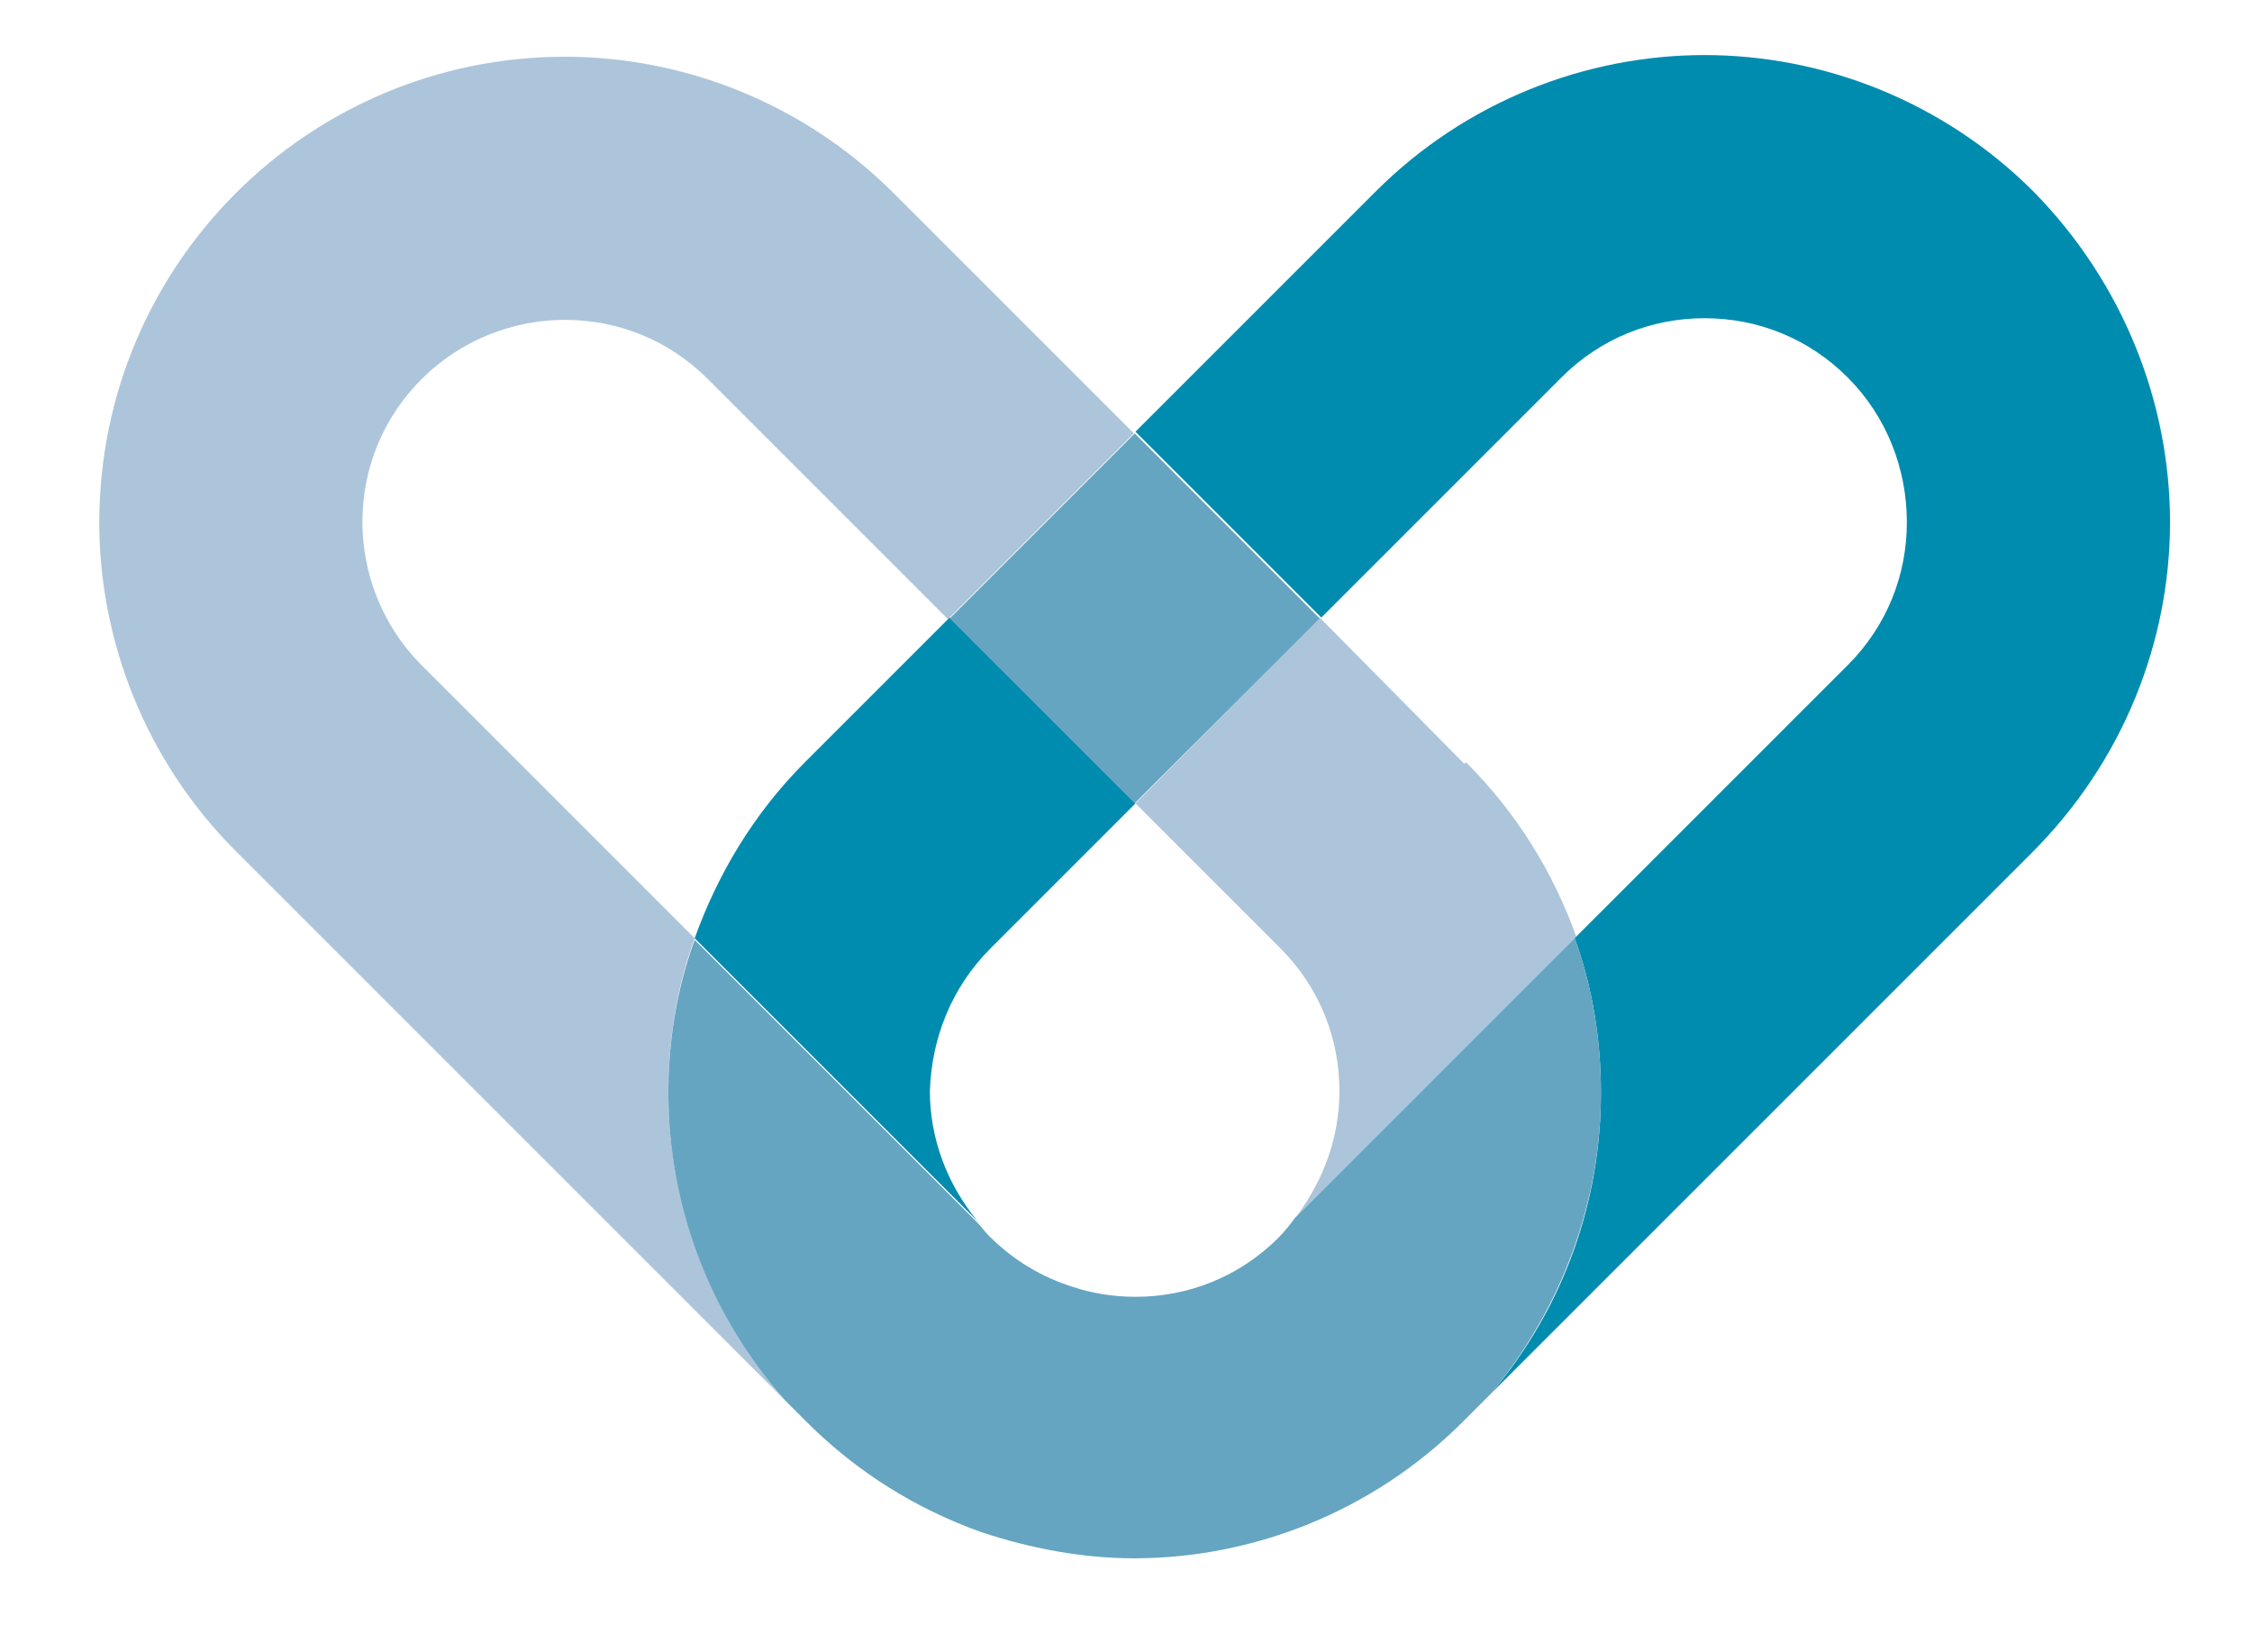
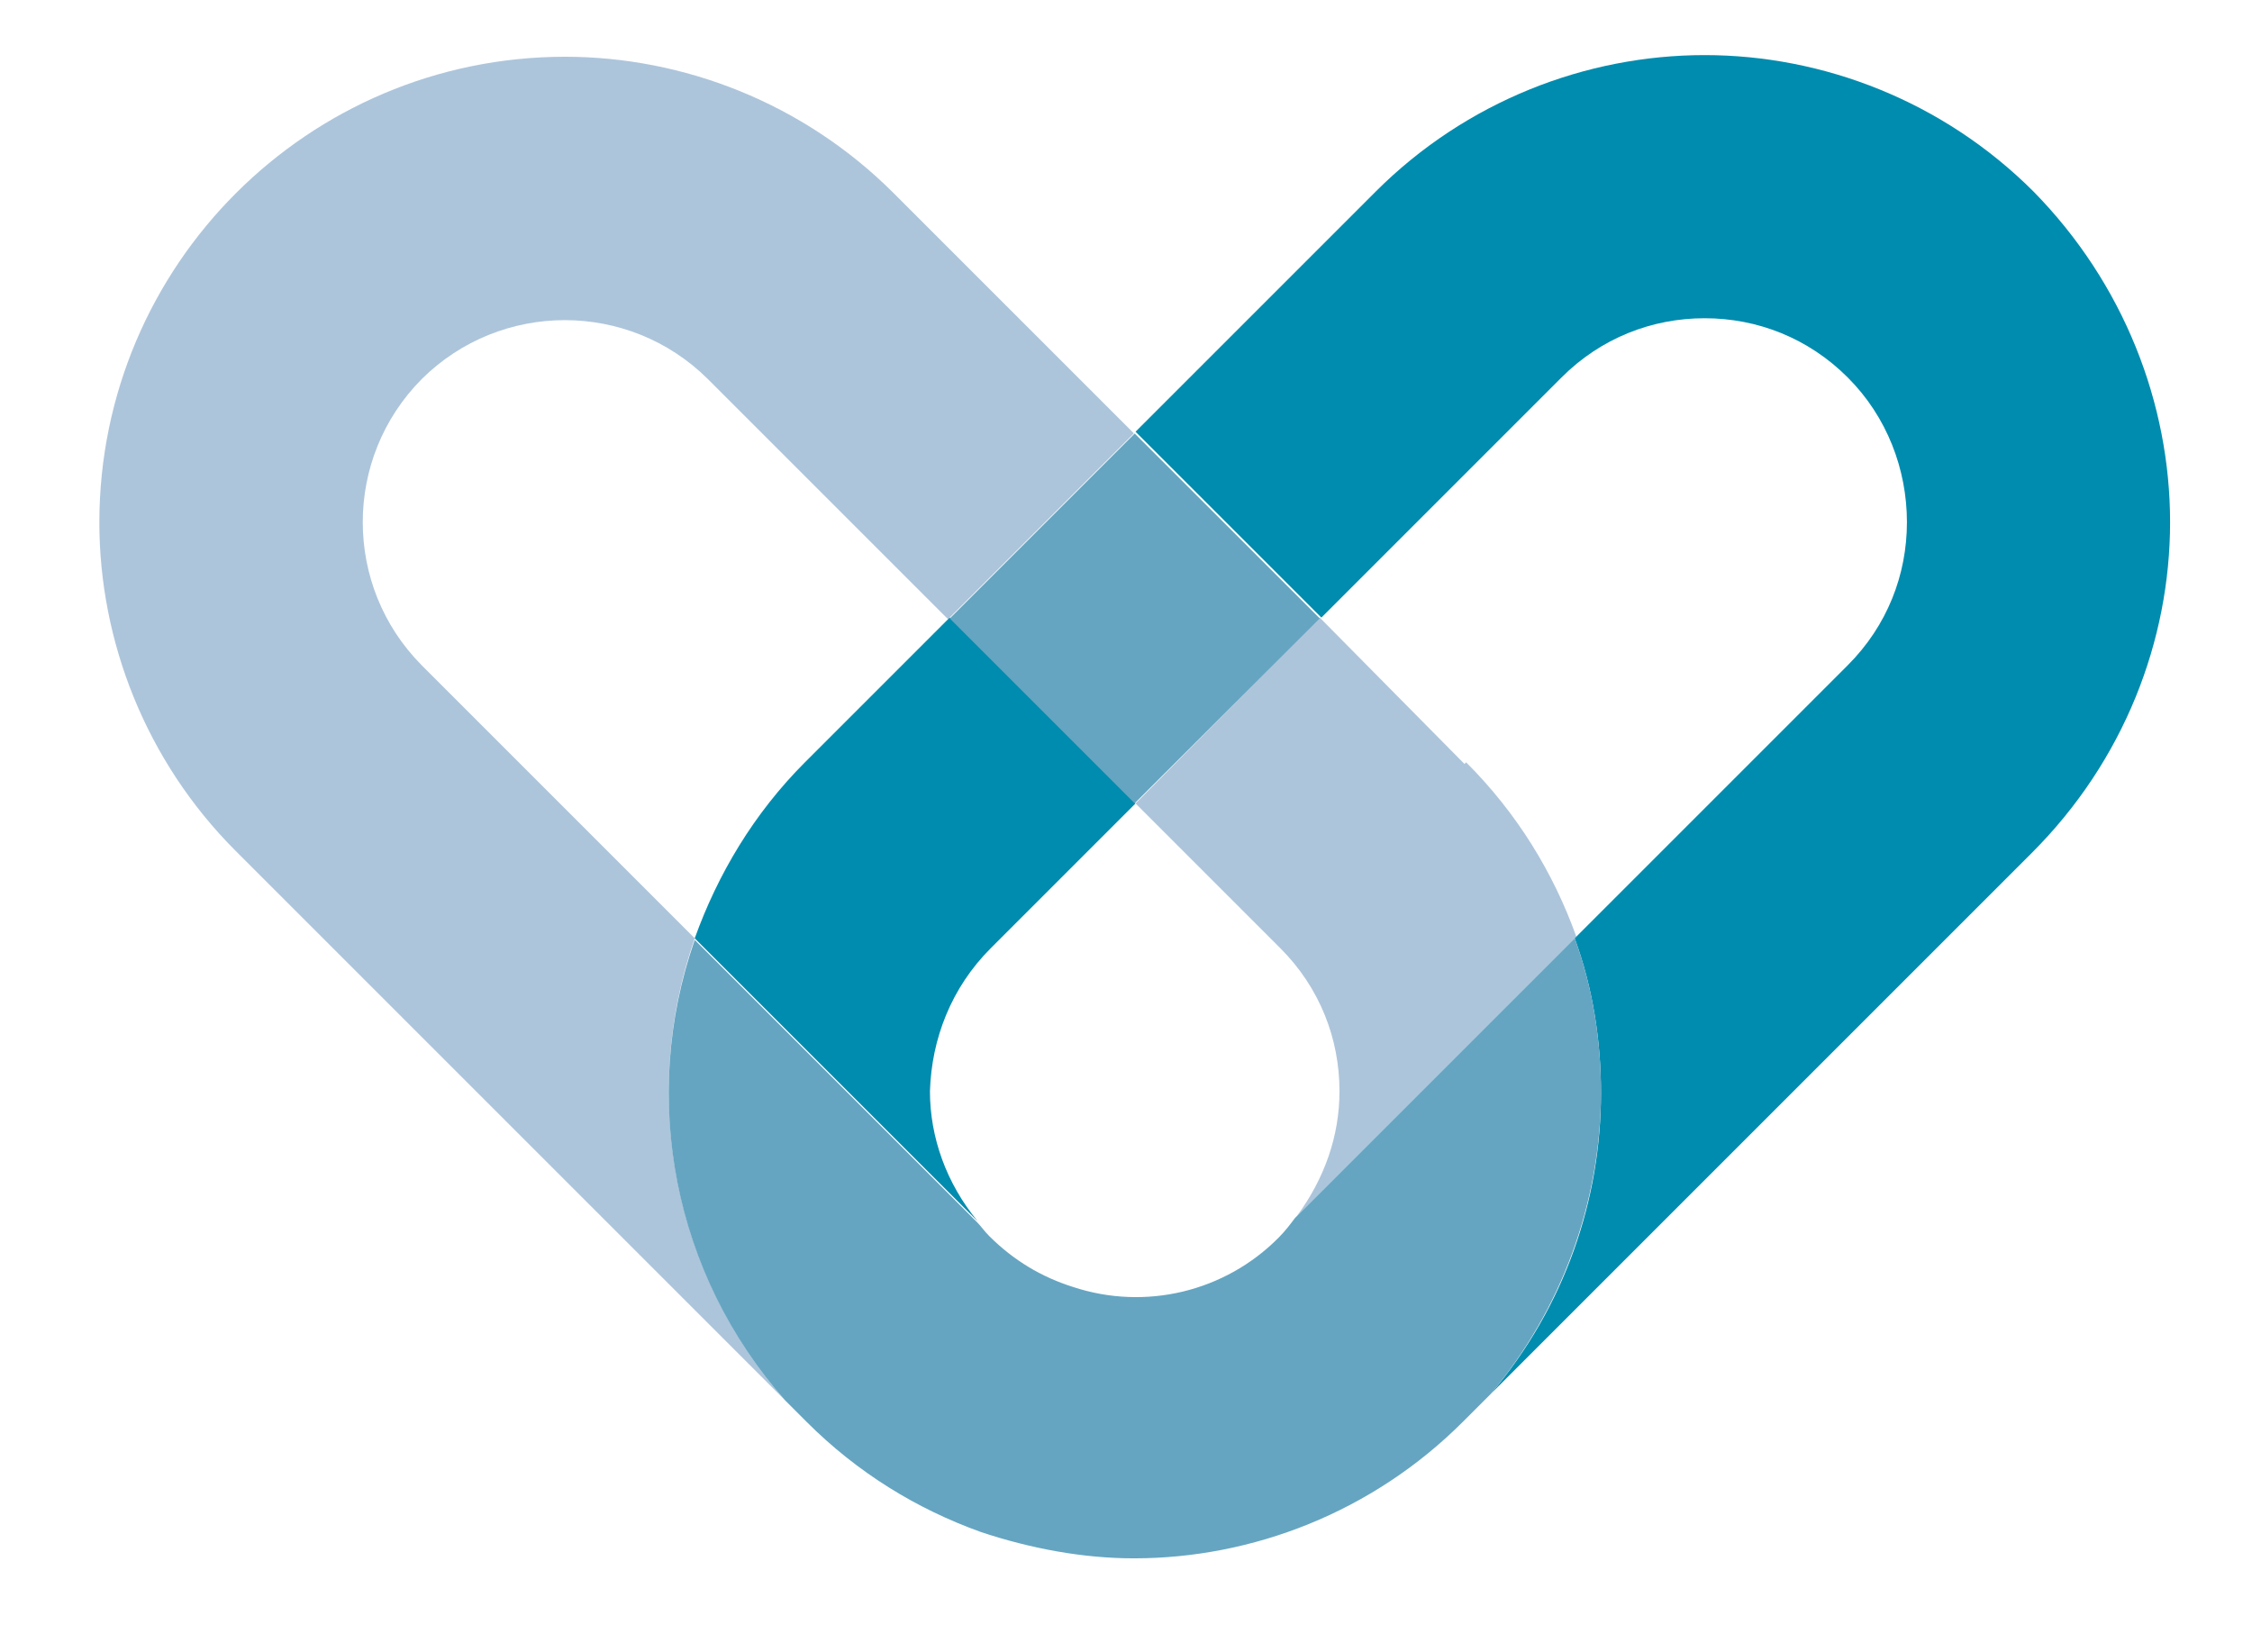
- <svg xmlns="http://www.w3.org/2000/svg" xml:space="preserve" id="layer" x="0" y="0" style="max-height:500px" viewBox="20.864 277.752 136.92 100.408">
-   <style>.st0{fill:#adc5db}.st2{fill:#008caf}.st3{fill:#65a5c1}</style>
-   <path d="M170.1 277h1.9v99.1h-1.9z" class="st0" />
-   <path fill="#7786a2" d="M192.9 309.4c0-5.5 0-6.5-.1-7.6-.1-1.2-.4-1.8-1.5-2-.3-.1-.9-.1-1.2-.1-.1 0-.3-.1-.3-.2q0-.3.6-.3c1.6 0 3.7.1 4 .1.8 0 2.8-.1 4.4-.1 4.4 0 6 1.5 6.5 2 .8.7 1.8 2.3 1.8 4.2 0 5-3.7 8.4-8.7 8.4h-.7c-.2 0-.4-.1-.4-.2 0-.3.2-.3.9-.3 3.4 0 6.1-2.5 6.1-5.7 0-1.2-.1-3.5-2-5.4s-4-1.8-4.8-1.8c-.6 0-1.2.1-1.5.2-.2.1-.3.3-.3.7v14.5c0 3.4 0 6.2.2 7.6.1 1 .3 1.8 1.4 1.9.5.1 1.3.1 1.6.1.2 0 .3.1.3.2q0 .3-.6.3c-1.9 0-4.2-.1-4.3-.1s-2.3.1-3.4.1q-.6 0-.6-.3c0-.1.1-.2.3-.2.3 0 .7-.1 1.1-.1.7-.1.9-.9 1-1.9.2-1.5.2-4.3.2-7.6zm18.1 12.5c-.6 1.8-1.3 3.1-3 3.3-.3 0-.8.1-1 .1s-.3.1-.3.2c0 .2.2.3.7.3 1.7 0 3.6-.1 4-.1s1.9.1 2.7.1c.3 0 .5-.1.5-.3 0-.1-.1-.2-.4-.2h-.2c-.6 0-1.3-.3-1.3-1 0-.6.2-1.5.5-2.4l2.1-6.2c.1-.2.2-.3.4-.3h7.6c.2 0 .2.1.3.2l3.3 8.7c.2.6 0 .9-.2.9-.1 0-.2.1-.2.2 0 .2.4.2 1.1.2 2.4.1 5 .1 5.5.1.4 0 .7-.1.7-.3s-.1-.2-.4-.2c-.4 0-.9 0-1.4-.2-.7-.2-1.8-.8-3-3.9-2.1-5.4-7.7-19.9-8.2-21.2-.4-1.1-.6-1.3-.8-1.3s-.4.2-.8 1.4zm5-7.8c-.1 0-.2-.1-.1-.2l3.1-9.5c.2-.5.4-.5.5 0l3.3 9.5c0 .1 0 .2-.1.2zm27.6-13.4 4.4.1c3.4.1 4.2.9 4.3 1.9v.4c0 .5.1.6.3.6.1 0 .2-.1.2-.5s.1-2.8.1-3.9c0-.2 0-.4-.2-.4-.3 0-1.2.4-3.5.4H236c-.4 0-1.8-.1-2.8-.2-.9-.1-1.3-.4-1.5-.4-.1 0-.3.5-.4.7-.1.3-.8 3.3-.8 3.7 0 .2.1.3.2.3s.2-.1.4-.4c.1-.2.2-.5.6-1.1.6-.8 1.4-1.1 3.6-1.1l5.2-.1v14.9c0 3.4 0 6.2-.2 7.6-.1 1-.3 1.8-1 1.9-.3.1-.7.1-1.1.1-.2 0-.3.1-.3.2q0 .3.6.3c1.1 0 3.3-.1 3.5-.1s2.4.1 4.3.1q.6 0 .6-.3c0-.1-.1-.2-.3-.2-.3 0-1.1-.1-1.6-.1-1.1-.1-1.3-.9-1.4-1.9-.2-1.5-.2-4.3-.2-7.6v-14.9zm19.8 8.7c0-5.5 0-6.5.1-7.6.1-1.2.4-1.8 1.3-2 .4-.1.6-.1.9-.1.1 0 .3-.1.3-.2q0-.3-.6-.3c-1.1 0-3.3.1-3.5.1s-2.4-.1-3.6-.1q-.6 0-.6.3c0 .1.1.2.3.2s.7 0 1.1.1c.8.2 1.1.8 1.2 2 .1 1.1.1 2.1.1 7.6v6.2c0 3.4 0 6.2-.2 7.6-.1 1-.3 1.8-1 1.9-.3.1-.7.1-1.1.1-.2 0-.3.1-.3.2q0 .3.6.3c1.1 0 3.3-.1 3.5-.1s2.4.1 4.3.1q.6 0 .6-.3c0-.1-.1-.2-.3-.2-.3 0-1.1-.1-1.6-.1-1.1-.1-1.3-.9-1.4-1.9-.2-1.5-.2-4.3-.2-7.6v-6.2zm12.6 6.2c0 3.4 0 6.2-.2 7.6-.1 1-.3 1.8-1 1.9-.3.1-.7.1-1.1.1-.2 0-.3.1-.3.2q0 .3.6.3c1.1 0 3.3-.1 3.5-.1 1 0 3.4.2 8.7.2 1.4 0 1.7 0 1.9-.9.2-.7.5-3.1.5-3.4 0-.2 0-.5-.2-.5s-.2.1-.3.5c-.2 1.4-.7 2.1-1.6 2.5s-2.5.4-3.4.4c-3.5 0-4-.5-4.1-2.9v-9.1c0-.1.1-.2.2-.2.6 0 4.1.1 5 .2 1.4.1 1.7.7 1.8 1.2s.1.8.1 1.2c0 .2.1.3.2.3.2 0 .2-.4.2-.7 0-.2.1-1.6.1-2.3.1-1.2.3-1.8.3-2s-.1-.3-.2-.3-.3.2-.5.5c-.3.4-.8.4-1.7.5-.8.1-5.1.1-5.6.1-.2 0-.2-.1-.2-.4v-9.7c0-.2.1-.4.2-.4.4 0 4.2 0 4.8.1 1.9.2 2.3.6 2.5 1.2.2.4.2 1 .2 1.3s.1.5.3.5c.1 0 .2-.2.2-.4.1-.4.1-2 .2-2.3.1-1 .3-1.4.3-1.7 0-.2 0-.3-.1-.3-.2 0-.3.1-.5.2-.3.1-.8.1-1.5.2h-8.1c-.2 0-2.4-.1-4-.1q-.6 0-.6.3c0 .1.1.2.3.2.3 0 .9 0 1.2.1 1.2.2 1.4.8 1.5 2 .1 1.1.1 2.1.1 7.6v6.3zm21.9-11.5c1.1 1.3 5.1 5.7 9.2 10.1 3.7 4 8.8 9.2 9.2 9.5 1.9 1.9 2.3 2.3 2.6 2.3.2 0 .3-.2.3-2.5l.1-20.6c0-2.1.1-2.9 1.3-3.1.4-.1.7-.1.8-.1.2 0 .4-.1.4-.2 0-.2-.2-.2-.6-.2-1.4 0-2.6.1-3 .1s-2.1-.1-3.7-.1c-.4 0-.7 0-.7.2 0 .1 0 .2.3.2s1.1 0 1.7.2c1.1.3 1.3 1.1 1.4 3.3l.4 17.9c-1.1-1.2-5-5.5-8.5-9.2-5.4-5.8-10.7-11.5-11.2-12.1-.4-.4-.9-1.1-1.2-1.1s-.4.4-.4 1.8v20.2c0 3.2-.2 4.2-1.1 4.5-.5.2-1.2.2-1.4.2s-.3.1-.3.2q0 .3.6.3c1.6 0 3.1-.1 3.4-.1s1.7.1 3.7.1q.6 0 .6-.3c0-.1-.1-.2-.3-.2-.3 0-1.1 0-1.8-.2-1-.3-1.3-1.2-1.4-4.1zm40.4-3.4 4.4.1c3.4.1 4.2.9 4.3 1.9v.4c0 .5.1.6.3.6.1 0 .2-.1.2-.5s.1-2.8.1-3.9c0-.2 0-.4-.2-.4-.3 0-1.2.4-3.5.4h-13.2c-.4 0-1.8-.1-2.8-.2-.9-.1-1.3-.4-1.5-.4-.1 0-.3.5-.4.7-.1.3-.8 3.3-.8 3.7 0 .2.1.3.2.3s.2-.1.4-.4c.1-.2.2-.5.6-1.1.6-.8 1.4-1.1 3.6-1.1l5.2-.1v14.9c0 3.4 0 6.2-.2 7.6-.1 1-.3 1.8-1 1.9-.3.1-.7.1-1.1.1-.2 0-.3.1-.3.2q0 .3.6.3c1.1 0 3.3-.1 3.5-.1s2.4.1 4.3.1q.6 0 .6-.3c0-.1-.1-.2-.3-.2-.3 0-1.1-.1-1.6-.1-1.1-.1-1.3-.9-1.4-1.9-.2-1.5-.2-4.3-.2-7.6v-14.9zm14.1 24.6c1.4.7 3.1.9 4.7.9 1.9 0 3.8-.4 5.3-1.5 2.4-1.7 3-4.4 3-5.8 0-2.8-1-5-5.1-8.3l-1-.8c-3.3-2.7-4.3-3.9-4.3-5.9 0-2.6 1.9-4.1 4.3-4.1 3.2 0 4.2 1.5 4.4 1.9s.4 1.3.5 1.8c0 .3.1.5.3.5s.2-.2.2-.8c0-2.4.1-3.6.1-3.7 0-.2-.1-.2-.4-.2s-.6 0-1.2-.2c-.9-.2-1.9-.4-3.3-.4-4.5 0-7.3 2.6-7.3 6.3 0 2.4.8 4.6 4.6 7.6l1.6 1.3c3 2.5 4 3.9 4 6.3 0 2.3-1.7 4.7-5 4.7-2.4 0-4.7-1-5.2-3.6-.1-.5-.1-1-.1-1.3s0-.4-.2-.4-.2.2-.3.6c0 .6-.2 2-.2 3.7.1 1 .1 1.2.6 1.4" />
-   <path d="m104.3 329.8-5.6 5.6c2.4 2.4 3.6 5.5 3.6 8.7 0 2.7-.9 5.3-2.6 7.6l17-17c-1.4-3.9-3.6-7.5-6.7-10.6zM98.7 335.4l5.6-5.6 5.6-5.6-8.8-8.9-11.2 11.3zM63.1 334.8l-16.6-16.6c-2.4-2.4-3.6-5.6-3.6-8.7 0-3.2 1.2-6.3 3.6-8.7s5.6-3.6 8.7-3.6c3.2 0 6.3 1.2 8.7 3.6l14.6 14.6 11.3-11.3-14.6-14.6c-5.5-5.5-12.8-8.3-20-8.3a28.335 28.335 0 0 0-28.3 28.3c0 7.2 2.8 14.5 8.3 20l33.4 33.4c-4.7-5.3-7.1-12.1-7.1-18.7 0-3.2.5-6.4 1.6-9.4" class="st0" />
-   <path d="m81.1 335.4 8.8-8.8-11.3-11.3-8.8 8.8c-3.1 3.1-5.3 6.8-6.7 10.7L80.3 352c-1.9-2.3-2.9-5.1-2.9-7.9.1-3.2 1.3-6.3 3.7-8.7M152.8 309.5c0-7.2-2.8-14.5-8.3-20.1-5.5-5.5-12.8-8.3-20-8.3s-14.5 2.8-20 8.3L89.9 304l11.3 11.3 14.6-14.6c2.4-2.4 5.5-3.6 8.7-3.6s6.3 1.2 8.7 3.6 3.6 5.6 3.6 8.8-1.2 6.3-3.6 8.7l-16.6 16.6c1.1 3 1.6 6.2 1.6 9.4 0 6.5-2.2 13-6.7 18.3l32.9-32.9c5.6-5.6 8.4-12.9 8.4-20.1" class="st2" />
-   <path d="m116.6 334.8-17 17c-.3.4-.6.8-1 1.2-2.4 2.4-5.5 3.6-8.7 3.6-1.3 0-2.6-.2-3.8-.6-1.9-.6-3.6-1.6-5.1-3.1-.3-.3-.5-.6-.7-.8l-17.2-17.2c-1.1 3-1.6 6.2-1.6 9.3 0 6.7 2.4 13.4 7.1 18.7l1.3 1.3c3.1 3.1 6.7 5.3 10.6 6.7 3 1 6.2 1.6 9.3 1.6 7.2 0 14.5-2.8 20-8.3l-5.6-5.6 5.6 5.6 1.7-1.7c4.4-5.3 6.7-11.8 6.7-18.3 0-3.2-.5-6.4-1.6-9.4M78.61 315.351l11.244-11.243 11.243 11.243-11.243 11.243z" class="st3" />
-   <path fill="#00637d" d="M386.2 309.4c0-5.5 0-6.5-.1-7.6-.1-1.2-.4-1.8-1.5-2-.3-.1-.9-.1-1.2-.1-.1 0-.3-.1-.3-.2q0-.3.6-.3c1.6 0 3.7.1 3.9.1.3 0 2.4-.1 3.4-.1q.6 0 .6.3c0 .1-.1.2-.3.2s-.5 0-.9.1c-.9.2-1.2.8-1.3 2-.1 1.1-.1 2.1-.1 7.6v2.1h.1c.6-.7 7-7.1 8.2-8.5 1-1 1.9-1.9 1.9-2.5 0-.4-.2-.6-.5-.7-.2-.1-.3-.1-.3-.3s.2-.2.4-.2c.7 0 1.8.1 2.6.1.2 0 2.5-.1 3.4-.1.4 0 .5.1.5.2 0 .2-.1.2-.4.2-.5 0-1.3.2-2 .5-1.4.6-2.2 1.5-3.8 3-.9.8-7 6.8-7.7 7.7.9 1 8.2 8.6 9.7 9.9 3 2.7 3.6 3.3 5.2 4 .9.4 1.9.5 2.2.5s.5.1.5.2c0 .2-.2.3-.8.3h-1.8c-1 0-1.7 0-2.4-.1-1.9-.2-2.7-1-4.3-2.1-1.6-1.3-9-9.4-10.7-11.4v3.5c0 3.4 0 6.2.2 7.6.1 1 .3 1.8 1.4 1.9.5.1 1.1.1 1.4.1.2 0 .3.1.3.2q0 .3-.6.3c-1.7 0-3.8-.1-4-.1-.3 0-2.3.1-3.4.1q-.6 0-.6-.3c0-.1.1-.2.3-.2.3 0 .7-.1 1.1-.1.7-.1.9-.9 1-1.9.2-1.5.2-4.3.2-7.6v-6.3zm27-5.3c1.1 1.3 5.1 5.7 9.2 10.1 3.7 4 8.8 9.2 9.2 9.5 1.9 1.9 2.3 2.3 2.6 2.3.2 0 .3-.2.3-2.5l.1-20.6c0-2.1.1-2.9 1.3-3.1.4-.1.7-.1.8-.1.2 0 .4-.1.4-.2 0-.2-.2-.2-.6-.2-1.4 0-2.6.1-3 .1s-2.1-.1-3.7-.1c-.4 0-.7 0-.7.2 0 .1 0 .2.3.2s1.1 0 1.7.2c1.1.3 1.3 1.1 1.4 3.3l.4 17.9c-1.1-1.2-5-5.5-8.5-9.2-5.4-5.8-10.7-11.5-11.2-12.1-.4-.4-.9-1.1-1.2-1.1s-.4.4-.4 1.8v20.2c0 3.2-.2 4.2-1.1 4.5-.5.2-1.2.2-1.4.2s-.3.1-.3.2q0 .3.6.3c1.6 0 3.1-.1 3.4-.1s1.7.1 3.7.1q.6 0 .6-.3c0-.1-.1-.2-.3-.2-.3 0-1.1 0-1.8-.2-1-.3-1.3-1.2-1.4-4.1zm42.7-5.4c-9.7 0-13.9 8.1-13.9 13.8 0 6.3 4 13.8 13.7 13.8 8.5 0 14-6.5 14-14.4 0-8.2-5.9-13.2-13.8-13.2m.7 26.2c-6.3 0-11.3-5.3-11.3-13.5 0-7.7 4.4-11.6 10.3-11.6 5.6 0 10.7 4.5 10.7 13 0 10.3-6.5 12.1-9.7 12.1m36.3-24c-.4-1.2-.6-1.7-.9-1.7-.2 0-.4.2-.9 1.6l-7.5 20.1h-.1c-.5-1.9-4.2-14.8-4.7-17-.4-1.6-.7-2.8-.7-3.2 0-.5.2-.7.5-.8.4-.2 1.1-.2 1.4-.2.2 0 .4 0 .4-.2 0-.1-.1-.2-.6-.2-1.8 0-3.3.1-3.6.1-.4 0-2.3-.1-4.2-.1-.4 0-.6.1-.6.2 0 .2.1.2.3.2s1.1 0 1.6.2c.9.4 1.4.9 1.9 2.7l6.3 20.9c.7 2.4.9 2.8 1.2 2.8.4 0 .6-.4 1.2-1.9 1.3-3.3 6.1-16.2 7.4-19.5h.1l6.9 19.6c.5 1.4.7 1.8 1.1 1.8s.6-.4 1.5-3c1.4-3.9 4.9-15.1 6.5-19.6.7-1.9 1.2-3.4 2.3-3.8.4-.1 1.1-.2 1.2-.2q.3 0 .3-.3c0-.1-.2-.2-.5-.2-1.1 0-2.6.1-2.9.1s-1.8-.1-3.6-.1c-.4 0-.6.1-.6.2s.1.2.3.2c1.6 0 2 .4 2 1.1 0 .5 0 .9-.4 2.3-1.2 4.5-4.5 14.7-5.4 18h-.1zm35.3 14.7c0 3.4 0 6.2-.2 7.6-.1 1-.3 1.8-1 1.9-.3.1-.7.1-1.1.1-.2 0-.3.1-.3.2q0 .3.6.3c1.1 0 3.3-.1 3.4-.1.3 0 3.9.2 4.7.2 6 0 9-3.9 9-7.7 0-4.1-3.5-6.6-6.1-7.4 1.7-1.7 3.3-3.5 3.3-6.3 0-1.8-1.3-5.3-7-5.3-1.6 0-3 .1-3.8.1-.2 0-2.4-.1-4-.1q-.6 0-.6.3c0 .1.1.2.3.2.3 0 .9 0 1.2.1 1.2.2 1.4.8 1.5 2 .1 1.1.1 2.1.1 7.6zm2.9-14.9c0-.2.1-.3.4-.4.6-.1 1.3-.2 1.7-.2 3.5 0 4.8 3.1 4.8 6.1 0 1.4-.5 2.7-1.3 3.6-.7.8-1.2.9-3.2.9-1.3 0-1.9-.1-2.1-.1-.2-.1-.2-.1-.2-.4v-9.5zm0 11.2c0-.2.1-.2.2-.2.5 0 2.3 0 2.7.1.8.1 1.7.2 2.9 1 2.7 1.9 3.4 4.9 3.4 7 0 4-3.1 5-5 5-.6 0-2.1-.1-3.1-.5-1.1-.5-1.1-1-1.2-2.7v-9.7zm21.3 3.7c0 3.4 0 6.2-.2 7.6-.1 1-.3 1.8-1 1.9-.3.1-.7.1-1.1.1-.2 0-.3.1-.3.2q0 .3.6.3c1.1 0 3.3-.1 3.5-.1 1 0 3.4.2 8.7.2 1.4 0 1.7 0 1.9-.9.2-.7.5-3.1.5-3.4 0-.2 0-.5-.2-.5s-.2.1-.3.5c-.2 1.4-.7 2.1-1.6 2.5s-2.5.4-3.4.4c-3.5 0-4-.5-4.1-2.9v-9.1c0-.1.1-.2.2-.2.6 0 4.1.1 5 .2 1.4.1 1.7.7 1.8 1.2s.1.8.1 1.2c0 .2.1.3.2.3.2 0 .2-.4.2-.7 0-.2.1-1.6.1-2.3.1-1.2.3-1.8.3-2s-.1-.3-.2-.3-.3.2-.5.5c-.3.4-.8.4-1.7.5-.8.1-5.1.1-5.6.1-.2 0-.2-.1-.2-.4v-9.7c0-.2.1-.4.2-.4.4 0 4.2 0 4.8.1 1.9.2 2.3.6 2.5 1.2.2.4.2 1 .2 1.3s.1.5.3.5c.1 0 .2-.2.2-.4.1-.4.1-2 .2-2.3.1-1 .3-1.4.3-1.7 0-.2 0-.3-.1-.3-.2 0-.3.1-.5.2-.3.1-.8.1-1.5.2h-8.1c-.2 0-2.4-.1-4-.1q-.6 0-.6.3c0 .1.1.2.3.2.3 0 .9 0 1.2.1 1.2.2 1.4.8 1.5 2 .1 1.1.1 2.1.1 7.6v6.3zm19.3 9.7c1.4.7 3.1.9 4.7.9 1.9 0 3.8-.4 5.3-1.5 2.4-1.7 3-4.4 3-5.8 0-2.8-1-5-5.1-8.3l-1-.8c-3.3-2.7-4.3-3.9-4.3-5.9 0-2.6 1.9-4.1 4.3-4.1 3.2 0 4.2 1.5 4.4 1.9s.4 1.3.5 1.8c0 .3.1.5.3.5s.2-.2.2-.8c0-2.4.1-3.6.1-3.7 0-.2-.1-.2-.4-.2s-.6 0-1.2-.2c-.9-.2-1.9-.4-3.3-.4-4.5 0-7.3 2.6-7.3 6.3 0 2.4.8 4.6 4.6 7.6l1.6 1.3c3 2.5 4 3.9 4 6.3 0 2.3-1.7 4.7-5 4.7-2.4 0-4.7-1-5.2-3.6-.1-.5-.1-1-.1-1.3s0-.4-.2-.4-.2.2-.3.6c0 .6-.2 2-.2 3.7 0 1 .1 1.2.6 1.4m29.8-24.6 4.4.1c3.4.1 4.2.9 4.3 1.9v.4c0 .5.1.6.3.6.1 0 .2-.1.2-.5s.1-2.8.1-3.9c0-.2 0-.4-.2-.4-.3 0-1.2.4-3.5.4h-13.2c-.4 0-1.8-.1-2.8-.2-.9-.1-1.3-.4-1.5-.4-.1 0-.3.5-.4.7-.1.3-.8 3.3-.8 3.7 0 .2.1.3.2.3s.2-.1.4-.4c.1-.2.2-.5.6-1.1.6-.8 1.4-1.1 3.6-1.1l5.2-.1v14.9c0 3.4 0 6.2-.2 7.6-.1 1-.3 1.8-1 1.9-.3.1-.7.1-1.1.1-.2 0-.3.1-.3.2q0 .3.6.3c1.1 0 3.3-.1 3.5-.1s2.4.1 4.3.1q.6 0 .6-.3c0-.1-.1-.2-.3-.2-.3 0-1.1-.1-1.6-.1-1.1-.1-1.3-.9-1.4-1.9-.2-1.5-.2-4.3-.2-7.6v-14.9zm-395.4 38.7c0-.4-.1-.6-.2-.6q-.15 0-.3.3l-6.1 13-6.4-13.1q-.15-.3-.3-.3c-.15 0-.2.1-.2.4l-1.5 13.5c-.1.8-.1 1.6-.8 1.7-.3.1-.5.1-.6.1s-.2 0-.2.1.1.2.4.2c.6 0 1.6-.1 1.7-.1.2 0 1.2.1 1.9.1.2 0 .4 0 .4-.2 0-.1-.1-.1-.2-.1s-.4 0-.8-.1c-.3-.1-.5-.3-.5-.6v-1.1l.8-9.6h.1c.2.6 2.6 5.5 2.7 5.9l2.4 4.8c.4.7.5 1 .6 1 .2 0 .2-.2.7-1.1l5.1-10.8h.1l1 10.7c0 .4 0 .7-.1.7s-.1.1-.1.1c0 .1.1.2.6.2.8.1 3 .1 3.5.1.3 0 .4-.1.4-.2s-.1-.1-.2-.1c-.2 0-.7 0-1.3-.2-.9-.3-1-1.5-1.1-2.2zm6.5 13.2c-.4 1-.8 1.8-1.7 2h-.6c-.1 0-.2 0-.2.1s.1.2.4.2c1 0 2.1-.1 2.3-.1s1.1.1 1.6.1c.2 0 .3 0 .3-.2 0-.1-.1-.1-.2-.1h-.2c-.4 0-.8-.2-.8-.6s.1-.9.3-1.4l1.2-3.7c0-.1.1-.2.2-.2h4.5c.1 0 .1 0 .2.1l1.9 5.1c.1.3 0 .5-.1.6-.1 0-.1.1-.1.1 0 .1.2.1.6.1h3.3c.2 0 .4 0 .4-.2 0-.1-.1-.1-.2-.1-.2 0-.5 0-.8-.1-.4-.1-1-.5-1.8-2.3-1.3-3.2-4.5-11.7-4.8-12.5-.2-.6-.3-.7-.5-.7-.1 0-.2.1-.5.8zm2.9-4.6c-.1 0-.1 0-.1-.1l1.8-5.6q.15-.45.3 0l2 5.6c0 .1 0 .1-.1.1zm13.6-5.9c.7.7 3 3.4 5.4 6 2.2 2.4 5.2 5.4 5.4 5.6 1.1 1.1 1.3 1.3 1.5 1.3.1 0 .2-.1.2-1.5v-12.2c0-1.2.1-1.7.8-1.8.2-.1.4-.1.5-.1s.2-.1.2-.1c0-.1-.1-.1-.4-.1-.8 0-1.5.1-1.8.1-.2 0-1.2-.1-2.2-.1-.3 0-.4 0-.4.1s0 .1.2.1.6 0 1 .1c.6.2.8.6.8 2l.2 10.5c-.7-.7-2.9-3.2-5-5.4-3.2-3.4-6.3-6.8-6.6-7.1-.2-.2-.6-.7-.7-.7s-.2.2-.2 1v11.9c0 1.9-.1 2.5-.6 2.6-.3.1-.7.1-.8.1s-.2 0-.2.1.1.2.3.2c.9 0 1.8-.1 2-.1s1 .1 2.2.1c.2 0 .4 0 .4-.2 0-.1-.1-.1-.2-.1-.2 0-.6 0-1-.1-.6-.2-.8-.7-.8-2.4zm17.7 10.5c-.4 1-.8 1.8-1.7 2h-.6c-.1 0-.2 0-.2.1s.1.2.4.2c1 0 2.1-.1 2.3-.1s1.1.1 1.6.1c.2 0 .3 0 .3-.2 0-.1-.1-.1-.2-.1h-.2c-.4 0-.8-.2-.8-.6s.1-.9.3-1.4l1.2-3.7c0-.1.1-.2.2-.2h4.5c.1 0 .1 0 .2.1l1.9 5.1c.1.3 0 .5-.1.6-.1 0-.1.1-.1.1 0 .1.2.1.6.1h3.3c.2 0 .4 0 .4-.2 0-.1-.1-.1-.2-.1-.2 0-.5 0-.8-.1-.4-.1-1-.5-1.8-2.3-1.3-3.2-4.5-11.7-4.8-12.5-.2-.6-.3-.7-.5-.7-.1 0-.2.1-.5.8zm2.9-4.6c-.1 0-.1 0-.1-.1l1.8-5.6q.15-.45.3 0l2 5.6c0 .1 0 .1-.1.1zm23.2 5.1c0 .4-.1.6-.4.7-.5.3-1.6.4-2.4.4-1.9 0-3.8-.6-5.4-2.2-.7-.7-2.2-2.8-2.2-5.8 0-2.4.9-4.3 2.1-5.3 1.6-1.2 3.1-1.4 4.4-1.4 2.7 0 4.4.9 4.9 1.7.3.5.4 1.1.4 1.4 0 .2 0 .3.1.3s.2-.1.2-.4c0-2.1.1-2.7.1-2.9 0-.1 0-.2-.3-.2-.5 0-1.2-.1-1.7-.2-.4-.1-1.9-.4-3.2-.4-1.6 0-3.7.1-5.5 1.3s-3.5 3.5-3.5 6.8c0 2.6 1.2 4.8 2.5 5.9 2.3 2 5.2 2.2 6.8 2.2 1.2 0 3.1-.2 4.4-.9.2-.1.3-.2.3-1.1v-4.5c0-.7.2-1.1.8-1.2.2 0 .4-.1.5-.1s.2 0 .2-.1-.1-.2-.3-.2c-.6 0-1.9.1-2 .1s-1.4-.1-2.3-.1c-.2 0-.3 0-.3.2 0 .1.1.1.2.1.2 0 .5 0 .7.1.8.2.9.5.9 2.1zm8-4.3c0 2 0 3.6-.1 4.5-.1.6-.2 1.1-.6 1.1-.2 0-.4.1-.6.1-.1 0-.2.1-.2.1 0 .1.1.2.3.2h2c.3 0 .8 0 1.6.1.8 0 1.9.1 3.5.1.8 0 1 0 1.1-.5.1-.4.3-1.8.3-2 0-.1 0-.3-.1-.3s-.1.1-.2.3q-.15 1.2-.9 1.5c-.5.2-1.5.2-2 .2-2 0-2.3-.3-2.4-1.7V347c0-.1 0-.1.1-.1.4 0 2.4 0 3 .1.8.1 1 .4 1.1.7s.1.5.1.7c0 .1 0 .2.1.2s.1-.2.1-.4c0-.1 0-.9.1-1.3.1-.7.2-1 .2-1.2 0-.1 0-.2-.1-.2q-.15 0-.3.3c-.2.2-.5.3-1 .3h-3.3c-.1 0-.1-.1-.1-.2v-5.7c0-.1 0-.2.1-.2.2 0 2.5 0 2.8.1 1.1.1 1.3.4 1.5.7.1.2.1.6.1.7 0 .2 0 .3.2.3.1 0 .1-.1.1-.2 0-.3.1-1.2.1-1.4.1-.6.2-.8.2-1 0-.1 0-.2-.1-.2s-.2.1-.3.1c-.2 0-.5.1-.9.1h-7.2c-.2 0-.3 0-.3.2 0 .1.1.1.2.1.2 0 .5 0 .7.1.7.1.9.5.9 1.2v8zm21.7 2.5c0 .3 0 1.2-.1 2.1 0 .6-.2 1.1-.6 1.1-.2 0-.4.1-.6.1-.1 0-.2.1-.2.1 0 .1.1.2.3.2.6 0 1.9-.1 2-.1s1.4.1 2.6.1c.2 0 .3-.1.3-.2s0-.1-.2-.1-.6 0-.9-.1c-.6-.1-.8-.5-.9-1.1-.1-.9-.1-1.7-.1-2.1v-1.8c0-.7 0-1.3.3-2.1.4-.9 3.3-5.8 4-6.6.5-.6.7-.8 1.1-1.1.3-.2.7-.3 1-.3.2 0 .3-.1.3-.2s-.1-.1-.3-.1c-.4 0-1.9.1-2 .1-.2 0-.8-.1-1.4-.1-.2 0-.3 0-.3.1s.1.1.3.2c.3.1.3.3.3.6s-.1.6-.4 1.1c-.4.7-3 5.2-3.4 6.1-.4-.6-3.5-6-3.8-6.6-.2-.3-.3-.6-.3-.8s.1-.3.3-.4.3-.1.3-.2 0-.1-.3-.1c-.8 0-1.6.1-1.7.1s-1.7-.1-2.1-.1c-.2 0-.3.1-.3.1 0 .1.1.1.2.1.2 0 .6.1.9.3.4.3.9.8 1.4 1.5.7 1.1 3.5 5.6 3.7 6 .3.6.5 1.1.5 2.2v2zm16.7-12.4c-5.7 0-8.2 4.8-8.2 8.1 0 3.7 2.4 8.2 8.1 8.2 5 0 8.3-3.8 8.3-8.5 0-4.9-3.5-7.8-8.2-7.8m.4 15.5c-3.7 0-6.6-3.1-6.6-7.9 0-4.5 2.6-6.8 6.1-6.8 3.3 0 6.3 2.7 6.3 7.7 0 5.9-3.9 7-5.8 7m11.6-6.2c0 3 .8 4.5 1.8 5.5 1.5 1.4 3.6 1.5 4.3 1.5 1.2 0 2.8-.2 4.3-1.5 1.7-1.5 1.9-4 1.9-6.2v-6.7c0-.7.2-1.1.8-1.2.2-.1.4-.1.5-.1s.2 0 .2-.1-.1-.2-.3-.2c-.6 0-1.6.1-1.7.1s-1.3-.1-2.2-.1c-.2 0-.3 0-.3.2 0 .1.1.1.2.1.2 0 .5 0 .7.1.7.1.8.5.9 1.2v7.1c0 2.1-.3 3.9-1.2 5.1-.7.9-2 1.5-3.3 1.5-1.2 0-2.1-.2-3.1-1.1-.9-.8-1.6-2.1-1.6-5.1v-7.4c0-.7.2-1.1.8-1.2.3 0 .4-.1.5-.1s.2 0 .2-.1-.1-.2-.3-.2c-.6 0-1.9.1-2.1.1s-1.5-.1-2.4-.1c-.2 0-.3 0-.3.2 0 .1.1.1.2.1.2 0 .5 0 .7.1.7.1.9.5.9 1.2v7.3zm18.4.6c0 2 0 3.6-.1 4.5-.1.6-.2 1.1-.6 1.1-.2 0-.4.1-.6.1-.1 0-.2.1-.2.1 0 .1.1.2.3.2.6 0 1.9-.1 2-.1s1.4.1 2.6.1c.2 0 .3-.1.3-.2s0-.1-.2-.1-.6 0-.9-.1c-.6-.1-.7-.5-.8-1.1-.1-.9-.1-2.5-.1-4.5v-.5c0-.1 0-.2.1-.2h2.6c.1 0 .2 0 .3.1.4.5 1.4 1.9 2.3 3.1 1.2 1.6 1.9 2.6 2.8 3.1.5.3 1.1.4 2.2.4h1.5c.4 0 .5 0 .5-.2 0-.1-.1-.1-.2-.1s-.4 0-.8-.1c-.5-.1-1.4-.3-2.5-1.5-1.2-1.3-2.6-3.1-4.3-5.3 1.9-1.7 2.5-3.3 2.5-4.8 0-1.4-.9-2.4-1.4-2.8-1.1-.8-2.5-.9-3.8-.9-.6 0-2.2.1-2.4.1-.1 0-1.4-.1-2.3-.1-.2 0-.3 0-.3.2 0 .1.1.1.2.1.2 0 .5 0 .7.1.7.1.9.5.9 1.2v8.1zm1.7-8.6c0-.1.1-.2.2-.3.2-.1.8-.1 1.4-.1 2.2 0 3.6 1.6 3.6 4.2 0 1.6-.5 2.7-1.3 3.2-.5.3-1.1.4-1.6.4-.9 0-1.9-.1-2.2-.3-.1-.1-.1-.1-.1-.2zm33.2 5v-4.5c0-.7.2-1.1.8-1.2.3 0 .4-.1.5-.1s.2 0 .2-.1-.1-.2-.3-.2c-.6 0-1.9.1-2 .1s-1.4-.1-2.3-.1c-.2 0-.3 0-.3.2 0 .1.1.1.2.1.2 0 .5 0 .7.1.7.1.9.5.9 1.2v4.9c0 .1-.1.1-.1.1H374c-.1 0-.1 0-.1-.1v-4.9c0-.7.2-1.1.8-1.2.2 0 .4-.1.5-.1s.2 0 .2-.1-.1-.2-.3-.2c-.6 0-1.9.1-2 .1s-1.4-.1-2.3-.1c-.2 0-.3 0-.3.2 0 .1.1.1.2.1.2 0 .5 0 .7.1.7.1.9.5.9 1.2v8.2c0 2 0 3.6-.1 4.5-.1.6-.2 1.1-.6 1.1-.2 0-.4.1-.6.1-.1 0-.2.1-.2.1 0 .1.1.2.3.2.6 0 1.9-.1 2-.1s1.4.1 2.6.1c.2 0 .3-.1.3-.2s0-.1-.2-.1-.6 0-.9-.1c-.6-.1-.7-.5-.8-1.1-.1-.9-.1-2.5-.1-4.5v-2.2c0-.1.1-.1.1-.1h8.8c.1 0 .1 0 .1.1v2.2c0 2 0 3.6-.1 4.5-.1.6-.2 1.1-.6 1.1-.2 0-.4.1-.6.1-.1 0-.2.1-.2.1 0 .1.1.2.3.2.6 0 1.9-.1 2-.1s1.4.1 2.6.1c.2 0 .3-.1.3-.2s0-.1-.2-.1-.6 0-.9-.1c-.6-.1-.7-.5-.8-1.1-.1-.9-.1-2.5-.1-4.5v-3.7zm7.4 3.6c0 2 0 3.6-.1 4.5-.1.6-.2 1.1-.6 1.1-.2 0-.4.1-.6.1-.1 0-.2.1-.2.1 0 .1.1.2.3.2h2c.3 0 .8 0 1.6.1.8 0 2 .1 3.5.1.8 0 1 0 1.1-.5.1-.4.3-1.8.3-2 0-.1 0-.3-.1-.3s-.1.1-.2.3q-.15 1.2-.9 1.5c-.5.2-1.5.2-2 .2-2 0-2.3-.3-2.4-1.7V347c0-.1 0-.1.1-.1.4 0 2.4 0 3 .1.8.1 1 .4 1.1.7s.1.5.1.7c0 .1 0 .2.1.2s.1-.2.1-.4c0-.1 0-.9.1-1.3.1-.7.2-1 .2-1.2 0-.1 0-.2-.1-.2q-.15 0-.3.3c-.2.2-.5.3-1 .3h-3.3c-.1 0-.1-.1-.1-.2v-5.7c0-.1 0-.2.1-.2.2 0 2.5 0 2.8.1 1.1.1 1.3.4 1.5.7.1.2.1.6.1.7 0 .2 0 .3.2.3.1 0 .1-.1.1-.2 0-.3.1-1.2.1-1.4.1-.6.2-.8.2-1 0-.1 0-.2-.1-.2s-.2.1-.3.1c-.2 0-.5.1-.9.1h-7.1c-.2 0-.3 0-.3.2 0 .1.1.1.2.1.2 0 .5 0 .7.1.7.1.9.5.9 1.2v8zm11 3.8c-.4 1-.8 1.8-1.7 2h-.6c-.1 0-.2 0-.2.1s.1.2.4.2c1 0 2.1-.1 2.3-.1s1.1.1 1.6.1c.2 0 .3 0 .3-.2 0-.1-.1-.1-.2-.1h-.2c-.4 0-.8-.2-.8-.6s.1-.9.3-1.4l1.2-3.7c0-.1.1-.2.2-.2h4.5c.1 0 .1 0 .2.1l1.9 5.1c.1.3 0 .5-.1.6-.1 0-.1.1-.1.1 0 .1.2.1.6.1h3.3c.2 0 .4 0 .4-.2 0-.1-.1-.1-.2-.1-.2 0-.5 0-.8-.1-.4-.1-1-.5-1.8-2.3-1.3-3.2-4.5-11.7-4.8-12.5-.2-.6-.3-.7-.5-.7-.1 0-.2.1-.5.8zm2.9-4.6c-.1 0-.1 0-.1-.1l1.8-5.6q.15-.45.3 0l2 5.6c0 .1 0 .1-.1.1zm15.1-2.8v-4.5c0-.7.2-1.1.8-1.2.2 0 .5-.1.7-.1.1 0 .2 0 .2-.1s-.1-.2-.3-.2c-.6 0-2.1.1-2.2.1s-1.4-.1-2.3-.1c-.2 0-.3 0-.3.2 0 .1.1.1.2.1.2 0 .5 0 .7.1.7.1.9.5.9 1.2v8.2c0 2 0 3.6-.1 4.5-.1.6-.2 1.1-.6 1.1-.2 0-.4.1-.6.1-.1 0-.2.1-.2.1 0 .1.1.2.3.2h2c.6 0 1.2 0 2.1.1.9 0 1.9.1 3.4.1 1.1 0 1.2-.1 1.3-.6.2-.6.3-1.8.3-2.1 0-.2 0-.3-.1-.3s-.2.1-.2.3c-.1.4-.3.9-.5 1.2-.5.6-1.4.6-2.5.6-1.6 0-2.2-.1-2.5-.5-.4-.4-.5-1.7-.5-4.8zm13.7-5.1h2.6c2 0 2.5.5 2.6 1.1v.2c0 .3.1.4.2.4s.1-.1.1-.3.1-1.7.1-2.3c0-.1 0-.3-.1-.3s-.3 0-.6.1c-.3 0-.8.1-1.5.1h-7.8c-.3 0-1 0-1.6-.1-.6 0-.8-.2-.9-.2s-.2.3-.2.4c0 .2-.5 1.9-.5 2.2 0 .1 0 .2.1.2s.1 0 .2-.2c.1-.1.1-.3.4-.6.3-.5.8-.6 2.1-.7h3.1v8.8c0 2 0 3.6-.1 4.5-.1.6-.2 1.1-.6 1.1-.2 0-.4.1-.6.1-.1 0-.2.1-.2.1 0 .1.1.2.3.2.6 0 1.9-.1 2-.1s1.4.1 2.6.1c.2 0 .3-.1.3-.2s0-.1-.2-.1-.6 0-.9-.1c-.6-.1-.7-.5-.8-1.1-.1-.9-.1-2.5-.1-4.5zm22.4 5.1v-4.5c0-.7.2-1.1.8-1.2.3 0 .4-.1.5-.1s.2 0 .2-.1-.1-.2-.3-.2c-.6 0-1.9.1-2 .1s-1.4-.1-2.3-.1c-.2 0-.3 0-.3.2 0 .1.1.1.2.1.2 0 .5 0 .7.1.7.1.9.5.9 1.2v4.9c0 .1-.1.1-.1.1h-8.8c-.1 0-.1 0-.1-.1v-4.9c0-.7.2-1.1.8-1.2.2 0 .4-.1.5-.1s.2 0 .2-.1-.1-.2-.3-.2c-.6 0-1.9.1-2 .1s-1.4-.1-2.3-.1c-.2 0-.3 0-.3.2 0 .1.1.1.2.1.2 0 .5 0 .7.1.7.1.9.5.9 1.2v8.2c0 2 0 3.6-.1 4.5-.1.6-.2 1.1-.6 1.1-.2 0-.4.1-.6.1-.1 0-.2.1-.2.1 0 .1.1.2.3.2.6 0 1.9-.1 2-.1s1.4.1 2.6.1c.2 0 .3-.1.3-.2s0-.1-.2-.1-.6 0-.9-.1c-.6-.1-.7-.5-.8-1.1-.1-.9-.1-2.5-.1-4.5v-2.2c0-.1.1-.1.1-.1h8.8c.1 0 .1 0 .1.1v2.2c0 2 0 3.6-.1 4.5-.1.6-.2 1.1-.6 1.1-.2 0-.4.1-.6.1-.1 0-.2.1-.2.1 0 .1.1.2.3.2.6 0 1.9-.1 2-.1s1.4.1 2.6.1c.2 0 .3-.1.3-.2s0-.1-.2-.1-.6 0-.9-.1c-.6-.1-.7-.5-.8-1.1-.1-.9-.1-2.5-.1-4.5v-3.7zm164-50c-4.1 0-5.9 3.4-5.9 5.9 0 2.7 1.7 5.9 5.8 5.9 3.6 0 6-2.8 6-6.1 0-3.6-2.6-5.7-5.9-5.7m.3 11.2c-2.7 0-4.8-2.3-4.8-5.8 0-3.3 1.9-4.9 4.4-4.9 2.4 0 4.6 1.9 4.6 5.5-.1 4.4-2.9 5.2-4.2 5.2m-2-4.8v1.7c0 .2-.1.4-.2.4h-.3s0 .1.1.1h1.7c.1 0 .1 0 .1-.1h-.5c-.2 0-.3-.2-.3-.4v-1.9s0-.1.1-.1h1.1c.2.2.5.7.8 1.1.4.6.7 1 1 1.1.2.1.4.1.8.1h.6c.1 0 .2 0 .2-.1h-.4c-.2 0-.5-.1-.9-.6s-1-1.2-1.6-2c.7-.6.9-1.2.9-1.8 0-.5-.3-.9-.5-1.1-.4-.3-.9-.3-1.4-.3h-1.8c-.1 0-.1 0-.1.1h.4c.3.1.3.2.3.4v3.4zm.6-3.2s0-.1 0 0c.1-.1.3-.1.6-.1.8 0 1.3.6 1.3 1.6 0 .6-.2 1-.5 1.2-.2.1-.4.1-.6.1-.3 0-.7-.1-.8-.1l-.1-.1v-2.6z" />
+ <svg xmlns="http://www.w3.org/2000/svg" viewBox="20.86 277.75 136.92 100.41">
+   <path fill="#adc5db" d="m104.3 329.8-5.6 5.6c2.4 2.4 3.6 5.5 3.6 8.7 0 2.7-.9 5.3-2.6 7.6l17-17c-1.4-3.9-3.6-7.5-6.7-10.6zm-5.6 5.6 5.6-5.6 5.6-5.6-8.8-8.9-11.2 11.3zm-35.6-.6-16.6-16.6a12.35 12.35 0 0 1 0-17.4 12.35 12.35 0 0 1 17.4 0l14.6 14.6 11.3-11.3-14.6-14.6c-5.5-5.5-12.8-8.3-20-8.3a28.34 28.34 0 0 0-28.3 28.3c0 7.2 2.8 14.5 8.3 20l33.4 33.4a28.4 28.4 0 0 1-5.5-28.1" />
+   <path fill="#008caf" d="m81.1 335.4 8.8-8.8-11.3-11.3-8.8 8.8c-3.1 3.1-5.3 6.8-6.7 10.7L80.3 352c-1.9-2.3-2.9-5.1-2.9-7.9.1-3.2 1.3-6.3 3.7-8.7m71.7-25.9c0-7.2-2.8-14.5-8.3-20.1-5.5-5.5-12.8-8.3-20-8.3s-14.5 2.8-20 8.3L89.9 304l11.3 11.3 14.6-14.6c2.4-2.4 5.5-3.6 8.7-3.6s6.3 1.2 8.7 3.6 3.6 5.6 3.6 8.8-1.2 6.3-3.6 8.7l-16.6 16.6c1.1 3 1.6 6.2 1.6 9.4 0 6.5-2.2 13-6.7 18.3l32.9-32.9c5.6-5.6 8.4-12.9 8.4-20.1" />
+   <path fill="#65a5c1" d="m116.6 334.8-17 17c-.3.4-.6.8-1 1.2a12.2 12.2 0 0 1-12.5 3c-1.9-.6-3.6-1.6-5.1-3.1-.3-.3-.5-.6-.7-.8l-17.2-17.2a28.2 28.2 0 0 0 5.5 28l1.3 1.3c3.1 3.1 6.7 5.3 10.6 6.7 3 1 6.2 1.6 9.3 1.6 7.2 0 14.5-2.8 20-8.3l-5.6-5.6 5.6 5.6 1.7-1.7a28.7 28.7 0 0 0 6.7-18.3c0-3.2-.5-6.4-1.6-9.4m-37.99-19.45 11.24-11.24 11.25 11.24-11.25 11.24z" />
</svg>
